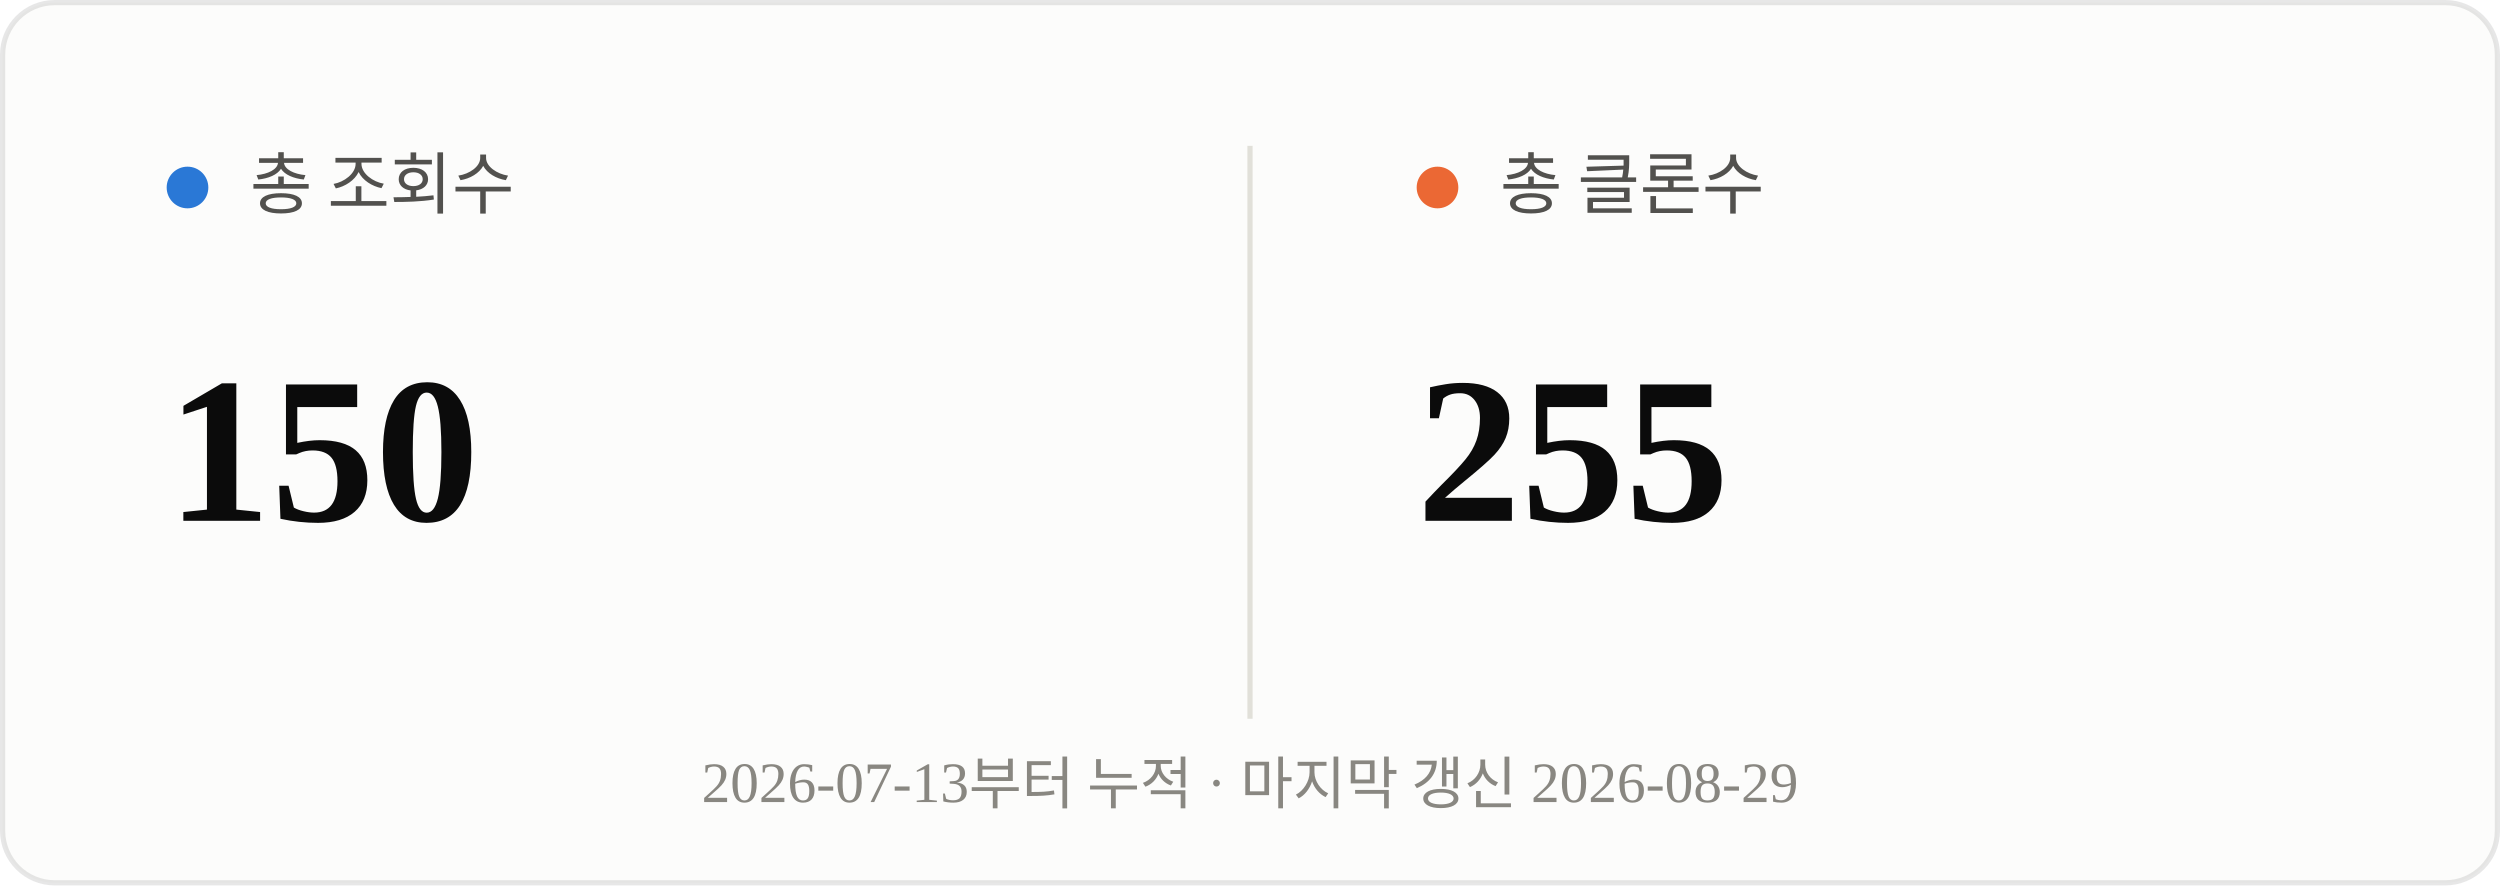
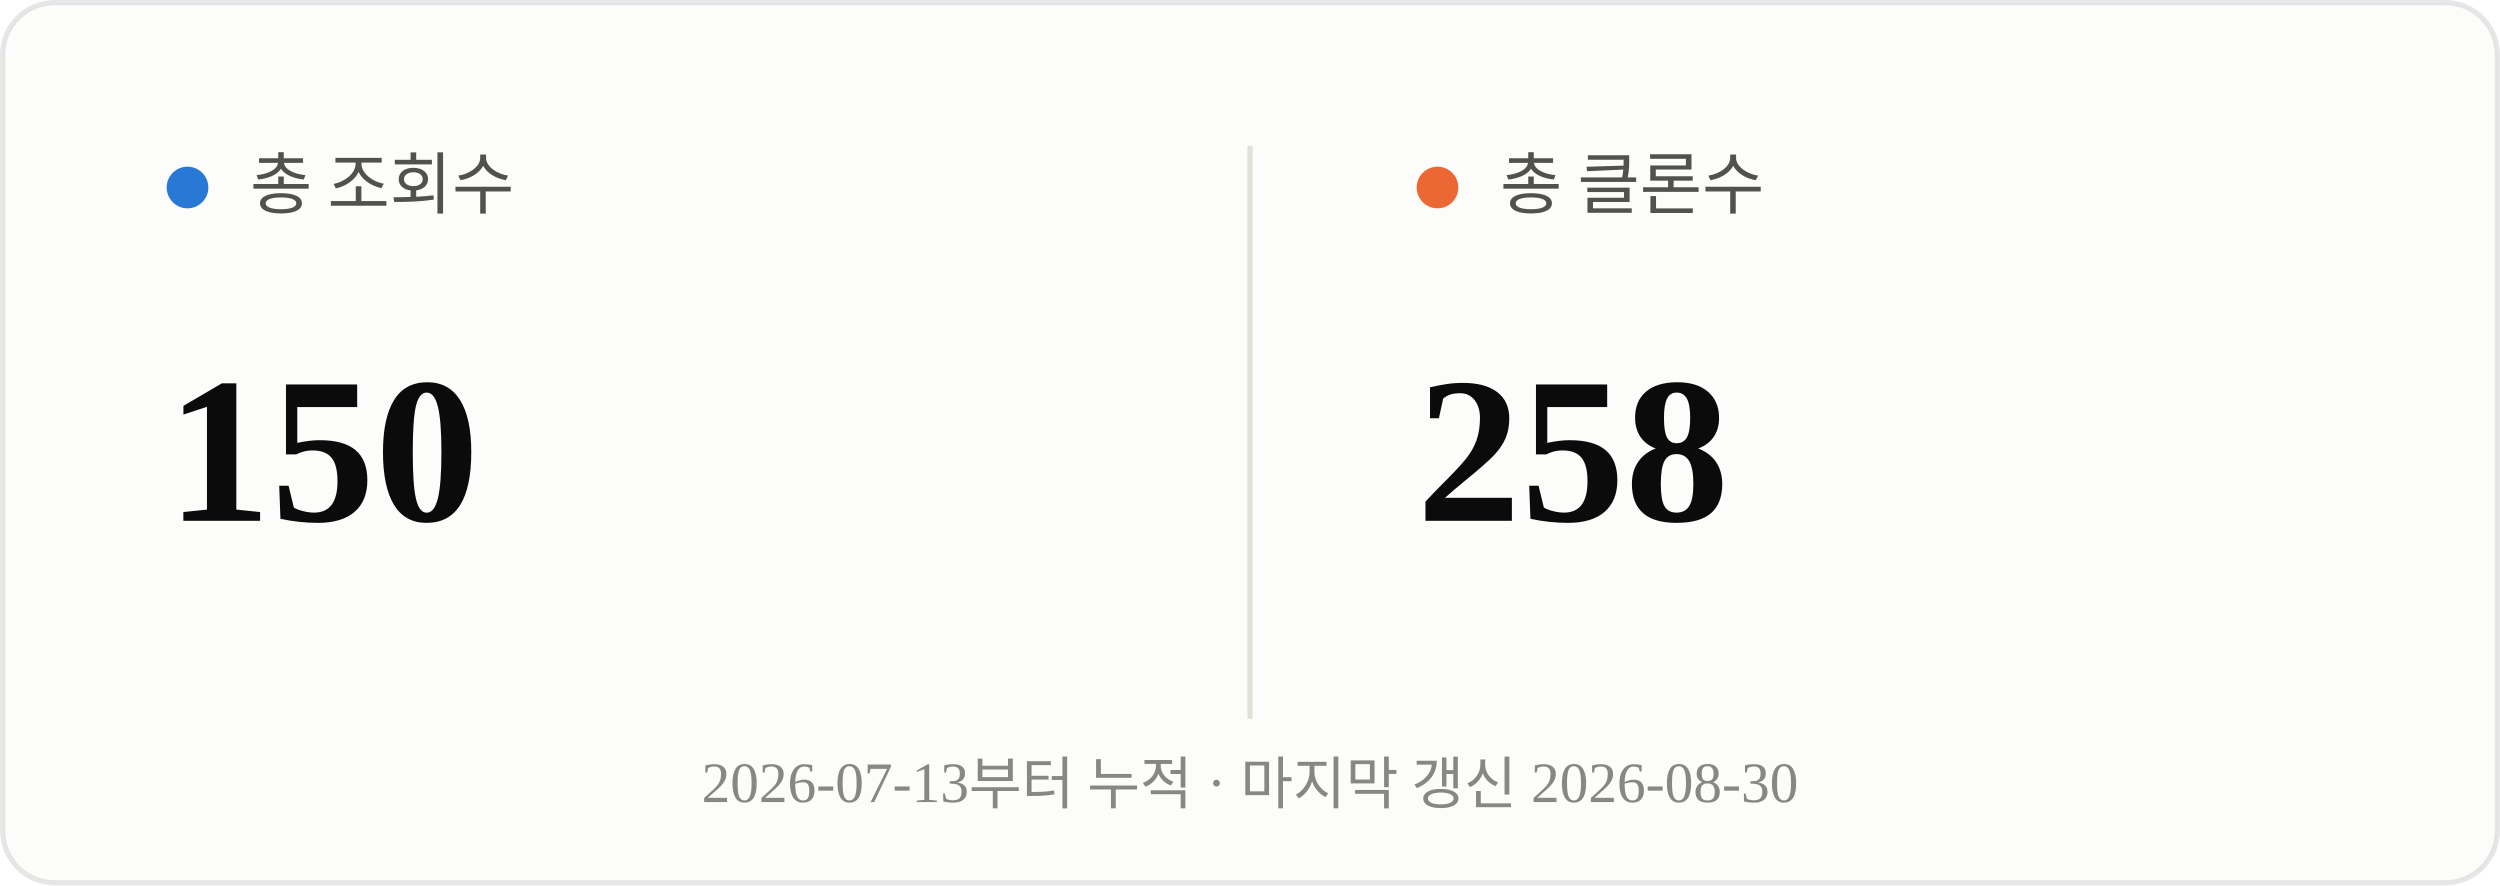
<svg xmlns="http://www.w3.org/2000/svg" viewBox="0 0 480 170" width="480" height="170">
  <rect x="0.5" y="0.5" width="479" height="169" rx="10" fill="#fcfcfb" stroke="rgba(11,11,11,0.10)" />
  <line x1="240" y1="28" x2="240" y2="138" stroke="#e1e0d9" stroke-width="1" />
  <circle cx="36" cy="36" r="4" fill="#2a78d6" />
  <text x="48" y="40" font-size="13" fill="#52514e">총 조회수</text>
  <text x="32" y="100" font-size="40" font-weight="700" fill="#0b0b0b">150</text>
  <circle cx="276" cy="36" r="4" fill="#eb6834" />
  <text x="288" y="40" font-size="13" fill="#52514e">총 클론수</text>
-   <text x="272" y="100" font-size="40" font-weight="700" fill="#0b0b0b">255</text>
-   <text x="240" y="154" text-anchor="middle" font-size="11" fill="#898781">2026-07-13부터 누적 · 마지막 갱신 2026-08-29</text>
+   <text x="272" y="100" font-size="40" font-weight="700" fill="#0b0b0b">258</text>
+   <text x="240" y="154" text-anchor="middle" font-size="11" fill="#898781">2026-07-13부터 누적 · 마지막 갱신 2026-08-30</text>
</svg>
